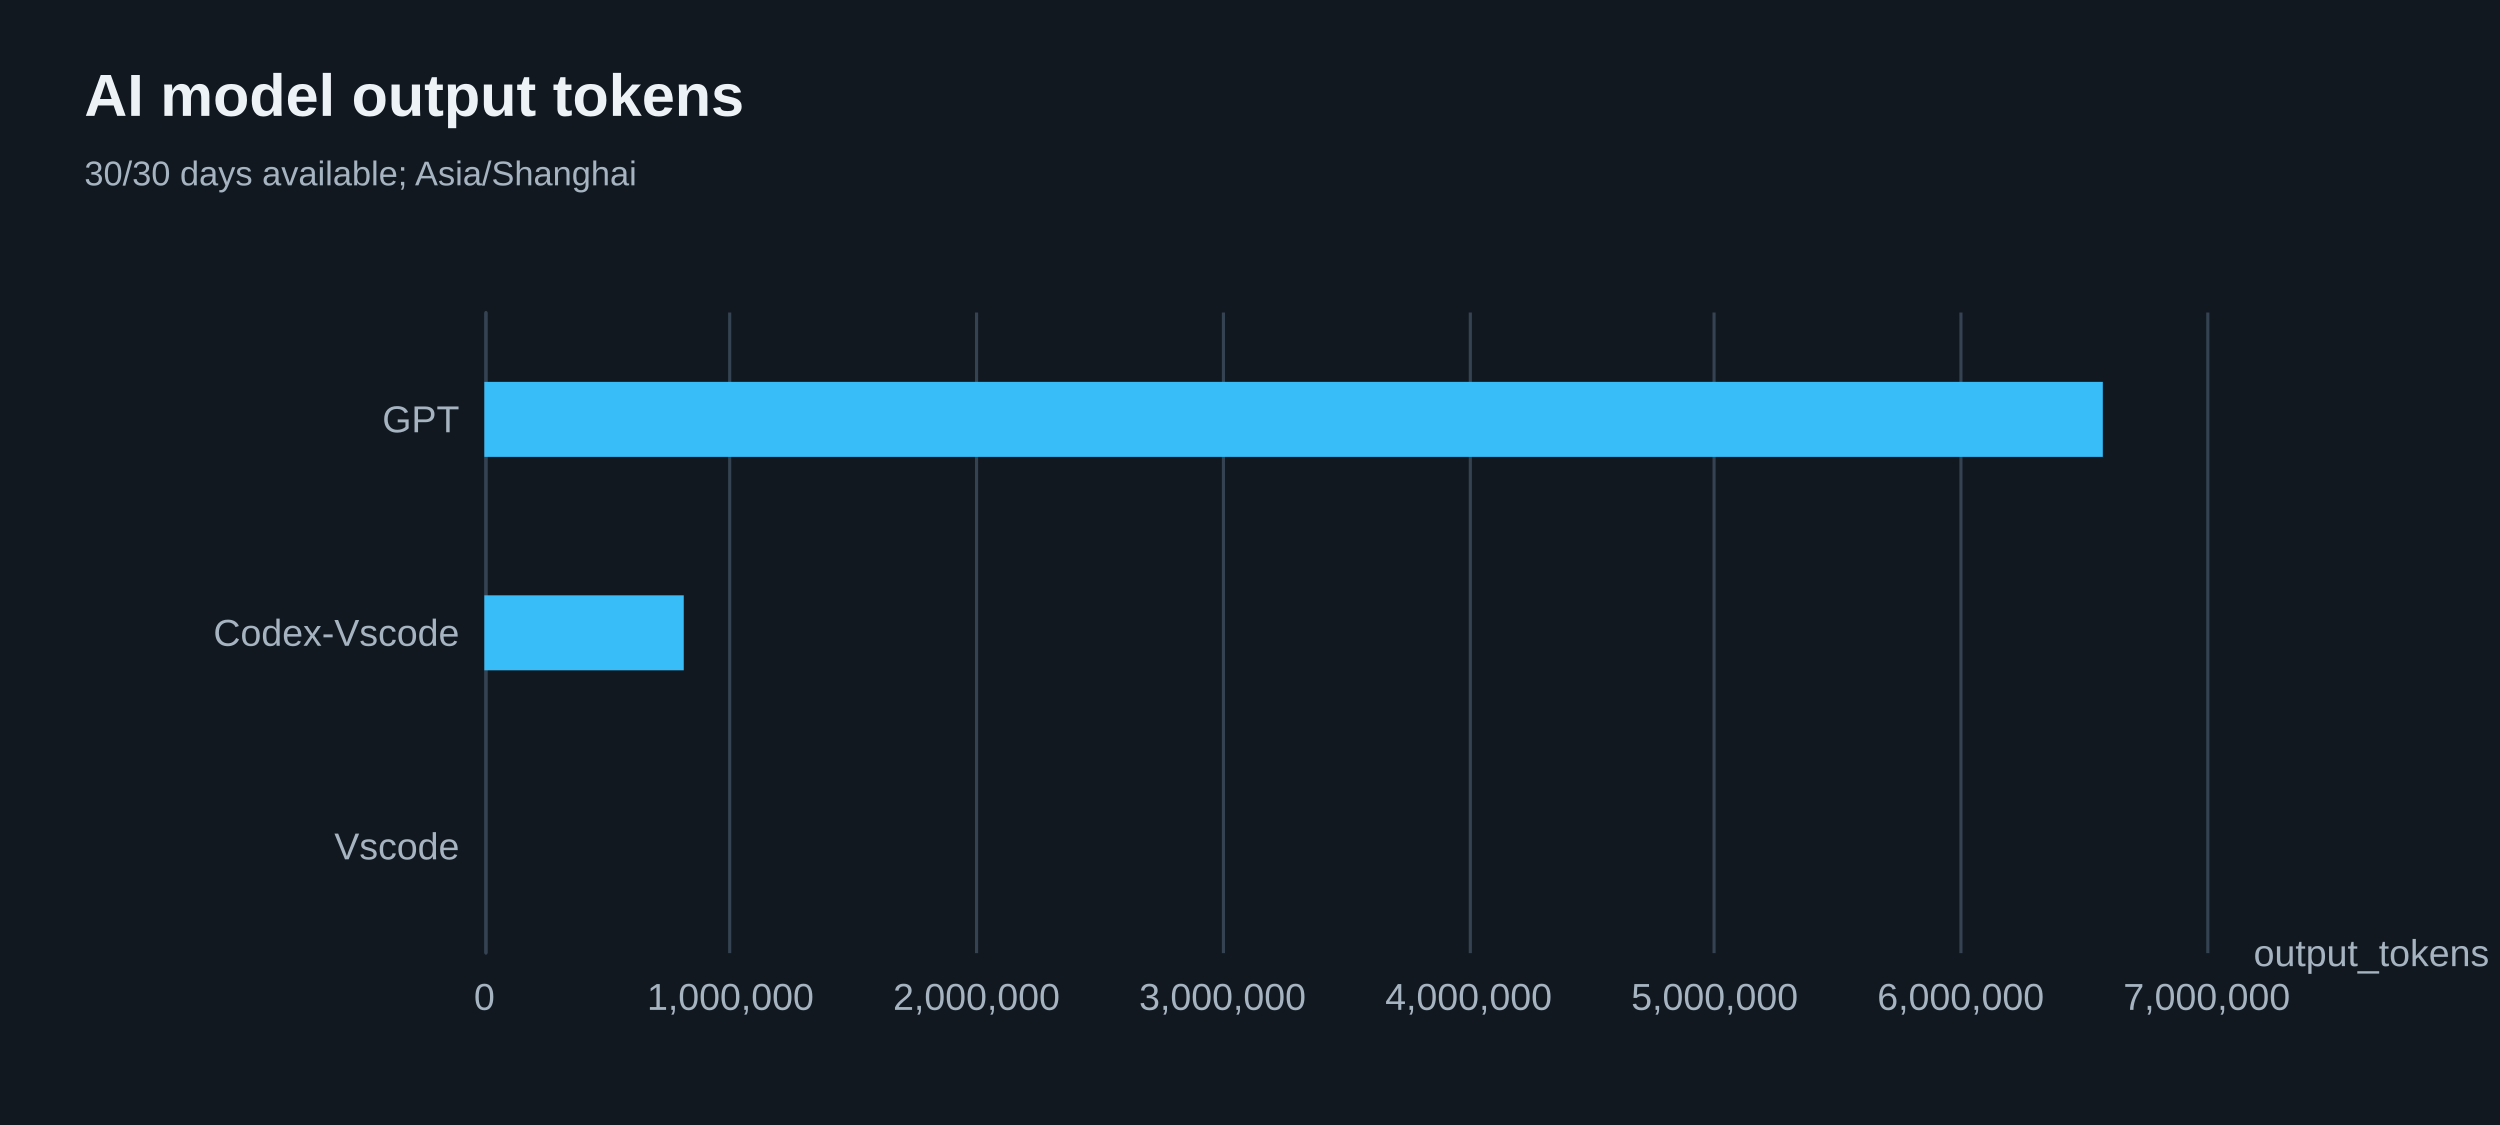
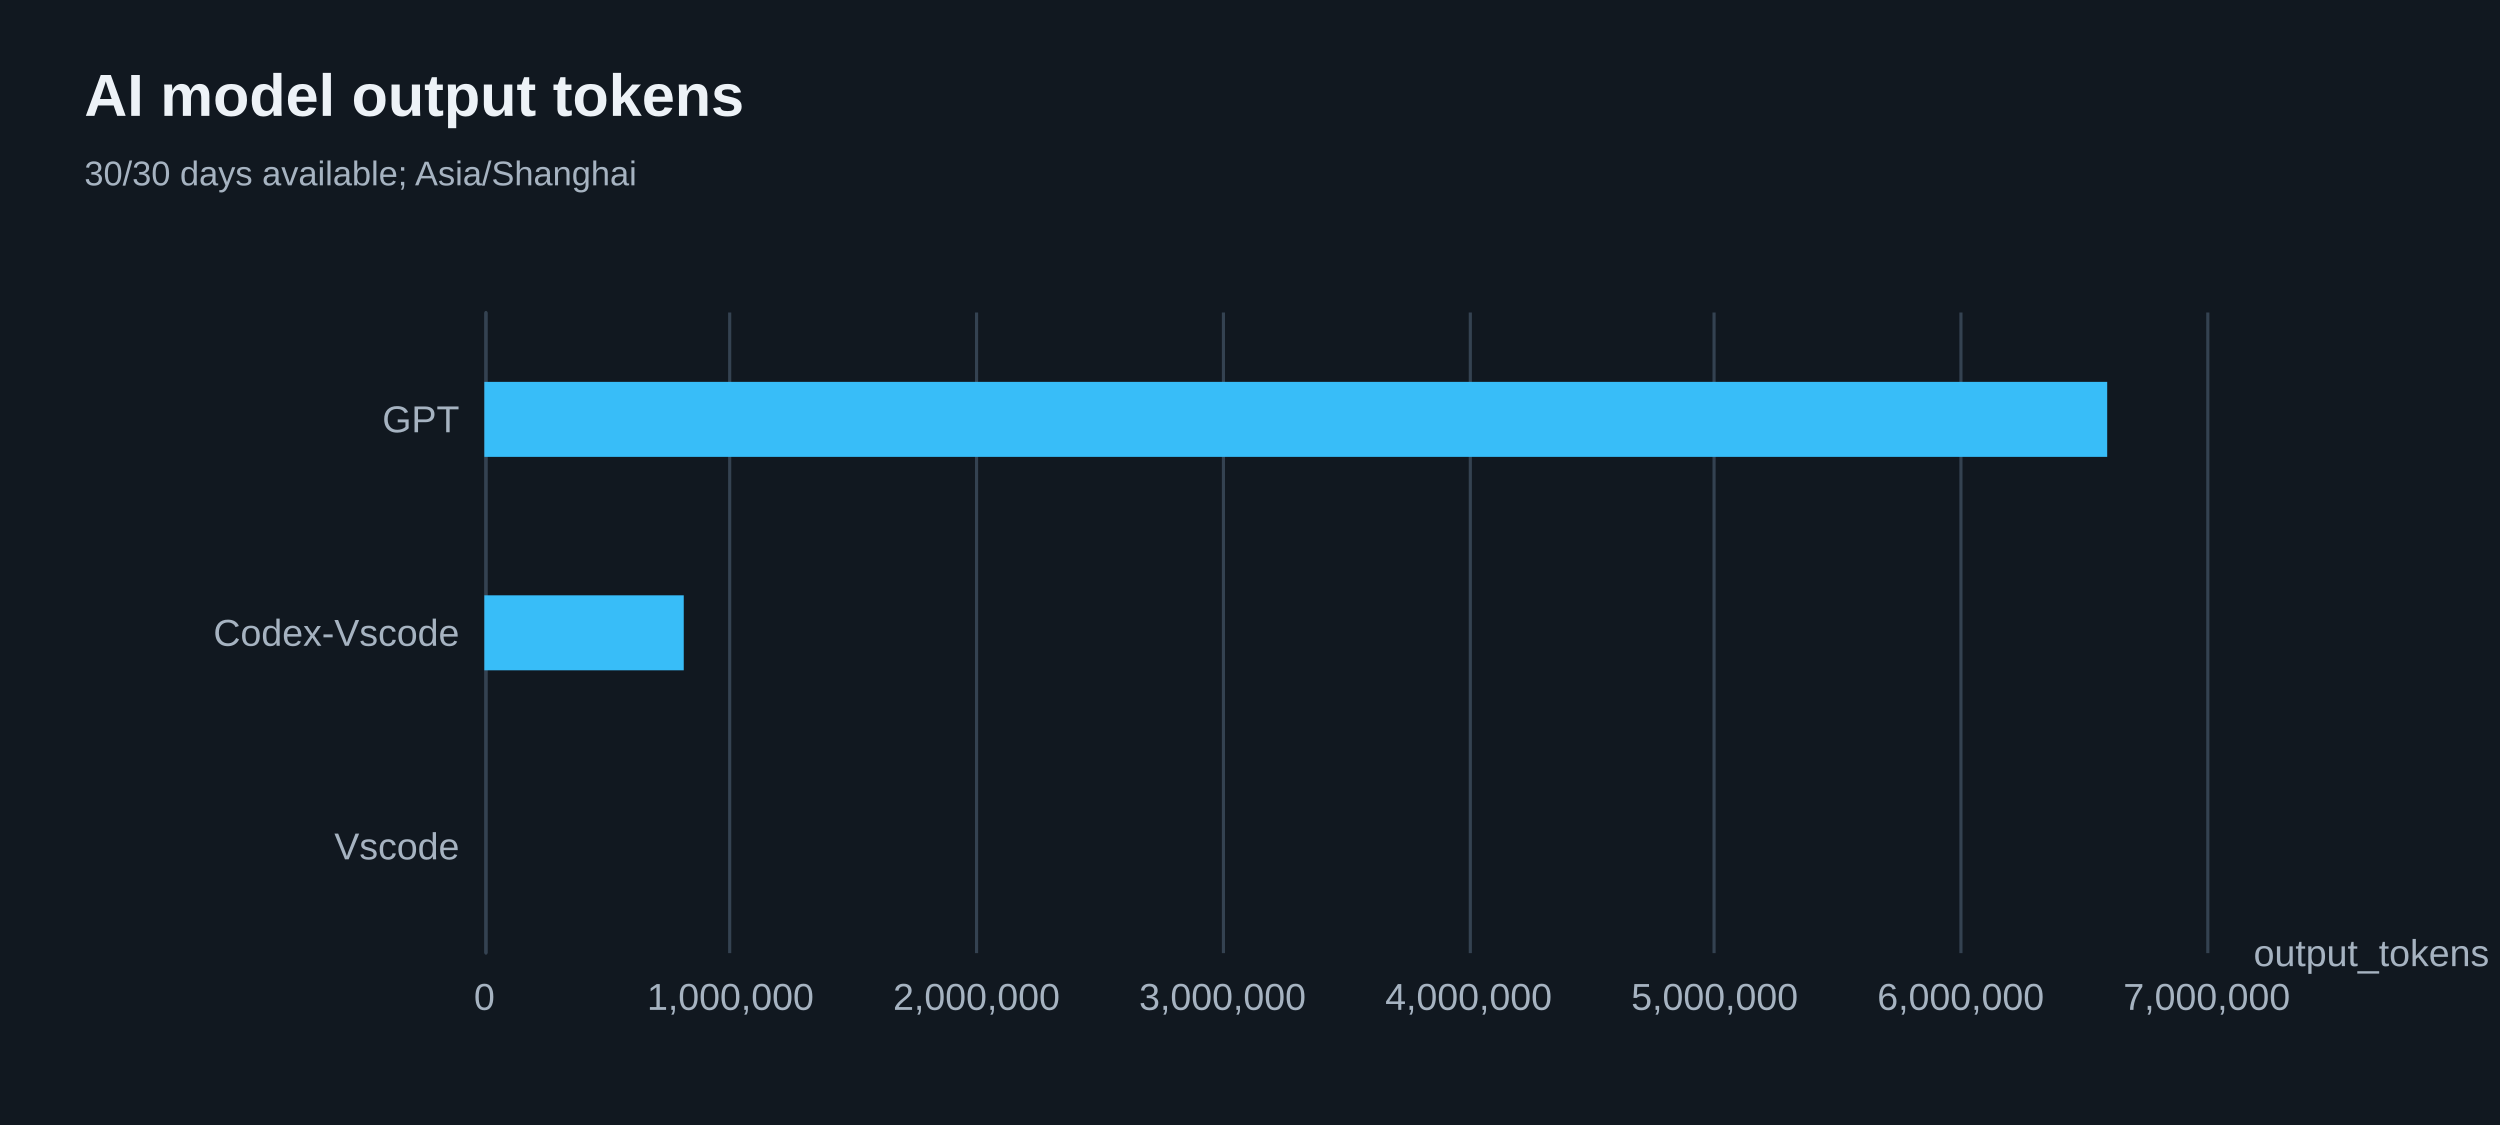
<svg xmlns="http://www.w3.org/2000/svg" width="800" height="360" version="1.1" baseProfile="full" viewBox="0 0 800 360" role="img" aria-labelledby="model-output-tokens-title model-output-tokens-description">
  <rect width="800" height="360" x="0" y="0" fill="#111820" />
-   <path d="M155.5 100L155.5 305" fill="none" pointer-events="visible" stroke="#344251" class="zr66-cls-474" />
-   <path d="M233.5 100L233.5 305" fill="none" pointer-events="visible" stroke="#344251" class="zr66-cls-474" />
-   <path d="M312.5 100L312.5 305" fill="none" pointer-events="visible" stroke="#344251" class="zr66-cls-474" />
-   <path d="M391.5 100L391.5 305" fill="none" pointer-events="visible" stroke="#344251" class="zr66-cls-474" />
-   <path d="M470.5 100L470.5 305" fill="none" pointer-events="visible" stroke="#344251" class="zr66-cls-474" />
-   <path d="M548.5 100L548.5 305" fill="none" pointer-events="visible" stroke="#344251" class="zr66-cls-474" />
-   <path d="M627.5 100L627.5 305" fill="none" pointer-events="visible" stroke="#344251" class="zr66-cls-474" />
-   <path d="M706.5 100L706.5 305" fill="none" pointer-events="visible" stroke="#344251" class="zr66-cls-474" />
-   <path d="M155.5 305L155.5 100" fill="none" pointer-events="visible" stroke="#344251" stroke-linecap="round" class="zr66-cls-474" />
+   <path d="M155.5 100L155.5 305" fill="none" pointer-events="visible" stroke="#344251" class="zr66-cls-476" />
+   <path d="M233.5 100L233.5 305" fill="none" pointer-events="visible" stroke="#344251" class="zr66-cls-476" />
+   <path d="M312.5 100L312.5 305" fill="none" pointer-events="visible" stroke="#344251" class="zr66-cls-476" />
+   <path d="M391.5 100L391.5 305" fill="none" pointer-events="visible" stroke="#344251" class="zr66-cls-476" />
+   <path d="M470.5 100L470.5 305" fill="none" pointer-events="visible" stroke="#344251" class="zr66-cls-476" />
+   <path d="M548.5 100L548.5 305" fill="none" pointer-events="visible" stroke="#344251" class="zr66-cls-476" />
+   <path d="M627.5 100L627.5 305" fill="none" pointer-events="visible" stroke="#344251" class="zr66-cls-476" />
+   <path d="M706.5 100L706.5 305" fill="none" pointer-events="visible" stroke="#344251" class="zr66-cls-476" />
+   <path d="M155.5 305L155.5 100" fill="none" pointer-events="visible" stroke="#344251" stroke-linecap="round" class="zr66-cls-476" />
  <text dominant-baseline="central" text-anchor="start" style="font-size:12px;font-family:Arial, Noto Sans CJK SC, Microsoft YaHei, sans-serif;" transform="translate(721.16 305)" fill="#a6b3c1">output_tokens</text>
  <text dominant-baseline="central" text-anchor="end" style="font-size:12px;font-family:Arial, Noto Sans CJK SC, Microsoft YaHei, sans-serif;" transform="translate(147 270.8333)" fill="#a6b3c1">Vscode</text>
  <text dominant-baseline="central" text-anchor="end" style="font-size:12px;font-family:Arial, Noto Sans CJK SC, Microsoft YaHei, sans-serif;" transform="translate(147 202.5)" fill="#a6b3c1">Codex-Vscode</text>
  <text dominant-baseline="central" text-anchor="end" style="font-size:12px;font-family:Arial, Noto Sans CJK SC, Microsoft YaHei, sans-serif;" transform="translate(147 134.1667)" fill="#a6b3c1">GPT</text>
  <text dominant-baseline="central" text-anchor="middle" style="font-size:12px;font-family:Arial, Noto Sans CJK SC, Microsoft YaHei, sans-serif;" y="6" transform="translate(155 313)" fill="#a6b3c1">0</text>
  <text dominant-baseline="central" text-anchor="middle" style="font-size:12px;font-family:Arial, Noto Sans CJK SC, Microsoft YaHei, sans-serif;" y="6" transform="translate(233.7371 313)" fill="#a6b3c1">1,000,000</text>
  <text dominant-baseline="central" text-anchor="middle" style="font-size:12px;font-family:Arial, Noto Sans CJK SC, Microsoft YaHei, sans-serif;" y="6" transform="translate(312.4743 313)" fill="#a6b3c1">2,000,000</text>
  <text dominant-baseline="central" text-anchor="middle" style="font-size:12px;font-family:Arial, Noto Sans CJK SC, Microsoft YaHei, sans-serif;" y="6" transform="translate(391.2114 313)" fill="#a6b3c1">3,000,000</text>
  <text dominant-baseline="central" text-anchor="middle" style="font-size:12px;font-family:Arial, Noto Sans CJK SC, Microsoft YaHei, sans-serif;" y="6" transform="translate(469.9486 313)" fill="#a6b3c1">4,000,000</text>
  <text dominant-baseline="central" text-anchor="middle" style="font-size:12px;font-family:Arial, Noto Sans CJK SC, Microsoft YaHei, sans-serif;" y="6" transform="translate(548.6857 313)" fill="#a6b3c1">5,000,000</text>
  <text dominant-baseline="central" text-anchor="middle" style="font-size:12px;font-family:Arial, Noto Sans CJK SC, Microsoft YaHei, sans-serif;" y="6" transform="translate(627.4229 313)" fill="#a6b3c1">6,000,000</text>
  <text dominant-baseline="central" text-anchor="middle" style="font-size:12px;font-family:Arial, Noto Sans CJK SC, Microsoft YaHei, sans-serif;" y="6" transform="translate(706.16 313)" fill="#a6b3c1">7,000,000</text>
-   <path d="M155 258.8l0 0l0 24l0 0Z" fill="#38bdf8" ecmeta_series_index="0" ecmeta_data_index="0" ecmeta_ssr_type="chart" class="zr66-cls-475" />
-   <path d="M155 190.5l63.8 0l0 24l-63.8 0Z" fill="#38bdf8" ecmeta_series_index="0" ecmeta_data_index="1" ecmeta_ssr_type="chart" class="zr66-cls-475" />
-   <path d="M155 122.2l517.9 0l0 24l-517.9 0Z" fill="#38bdf8" ecmeta_series_index="0" ecmeta_data_index="2" ecmeta_ssr_type="chart" class="zr66-cls-475" />
-   <path d="M-5 -5l205.3 0l0 50l-205.3 0Z" transform="translate(27 21)" fill="rgb(0,0,0)" fill-opacity="0" stroke="#3c3c41" stroke-width="0" class="zr66-cls-474" />
+   <path d="M155 258.8l0 0l0 24l0 0Z" fill="#38bdf8" ecmeta_series_index="0" ecmeta_data_index="0" ecmeta_ssr_type="chart" class="zr66-cls-477" />
+   <path d="M155 190.5l63.8 0l0 24l-63.8 0Z" fill="#38bdf8" ecmeta_series_index="0" ecmeta_data_index="1" ecmeta_ssr_type="chart" class="zr66-cls-477" />
+   <path d="M155 122.2l519.3 0l0 24l-519.3 0Z" fill="#38bdf8" ecmeta_series_index="0" ecmeta_data_index="2" ecmeta_ssr_type="chart" class="zr66-cls-477" />
+   <path d="M-5 -5l205.3 0l0 50l-205.3 0Z" transform="translate(27 21)" fill="rgb(0,0,0)" fill-opacity="0" stroke="#3c3c41" stroke-width="0" class="zr66-cls-476" />
  <text dominant-baseline="central" text-anchor="start" style="font-size:19px;font-family:Arial, Noto Sans CJK SC, Microsoft YaHei, sans-serif;font-weight:bold;" xml:space="preserve" y="9.5" transform="translate(27 21)" fill="#edf2f7">AI model output tokens</text>
  <text dominant-baseline="central" text-anchor="start" style="font-size:11px;font-family:Arial, Noto Sans CJK SC, Microsoft YaHei, sans-serif;" xml:space="preserve" y="34.5" transform="translate(27 21)" fill="#a6b3c1">30/30 days available; Asia/Shanghai</text>
  <style>
- .zr66-cls-474:hover {
+ .zr66-cls-476:hover {
pointer-events:none;
}
- .zr66-cls-475:hover {
+ .zr66-cls-477:hover {
cursor:pointer;
fill:rgba(61,207,255,1);
}



</style>
</svg>
